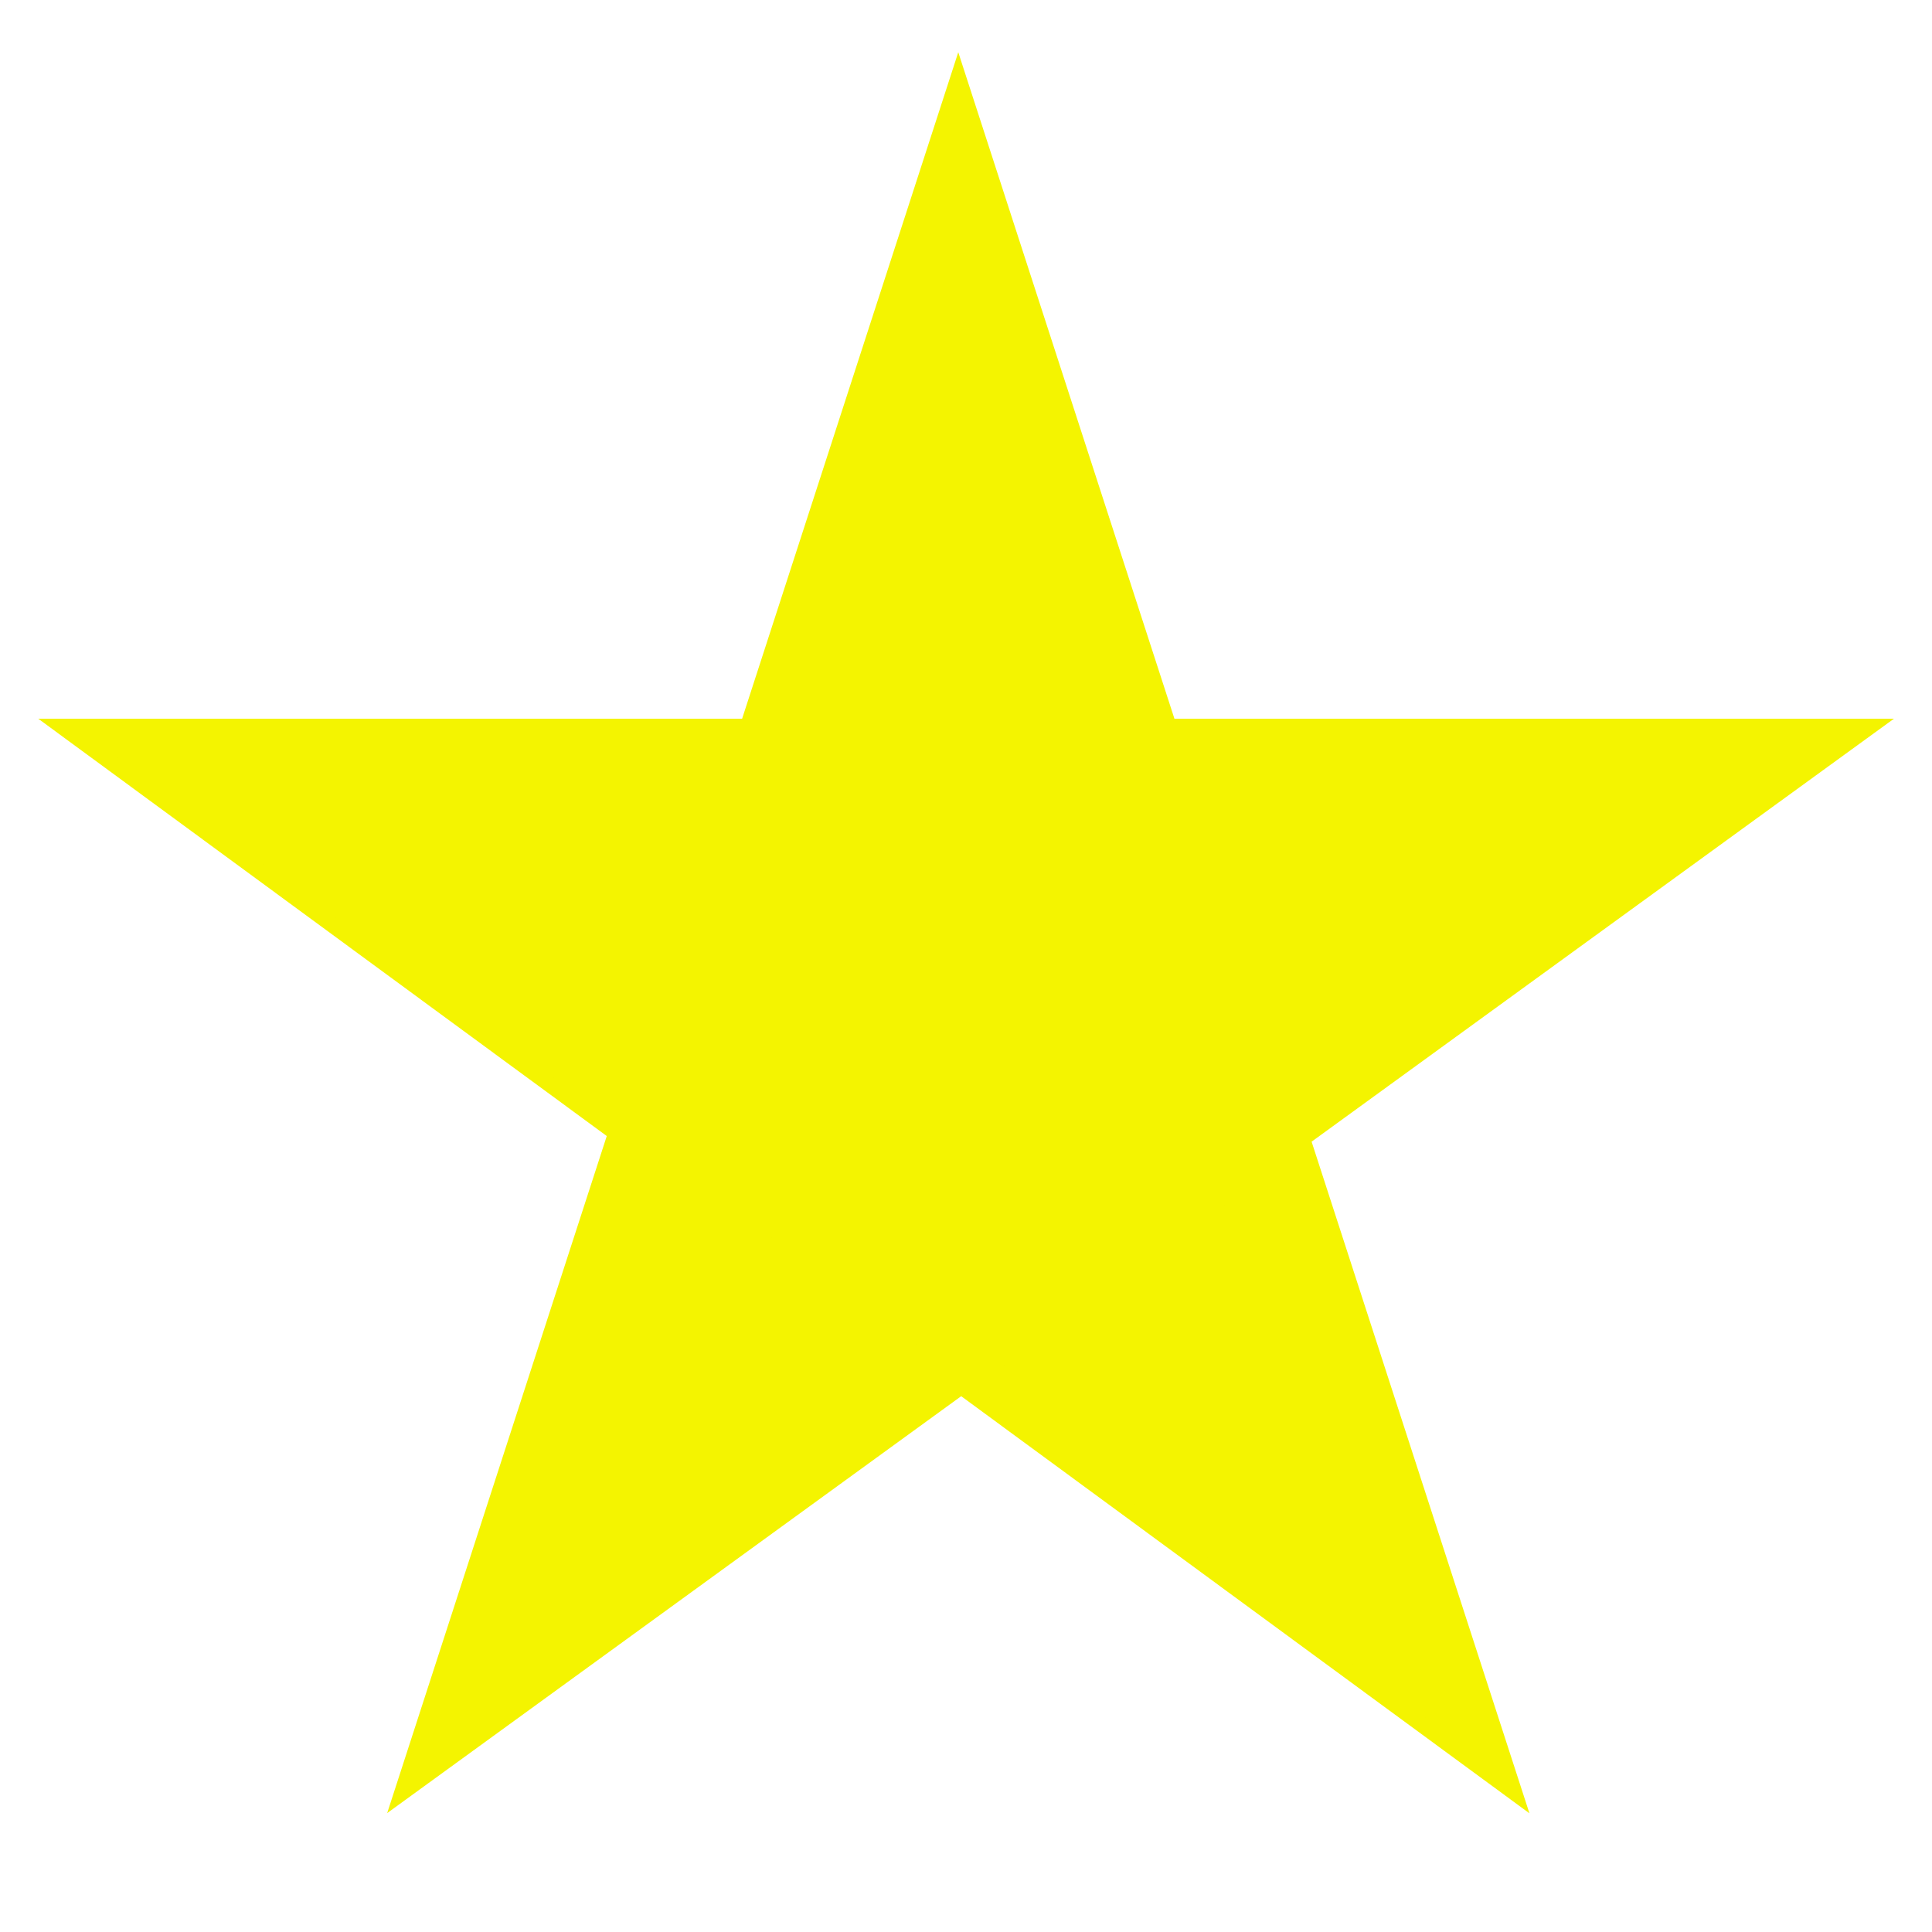
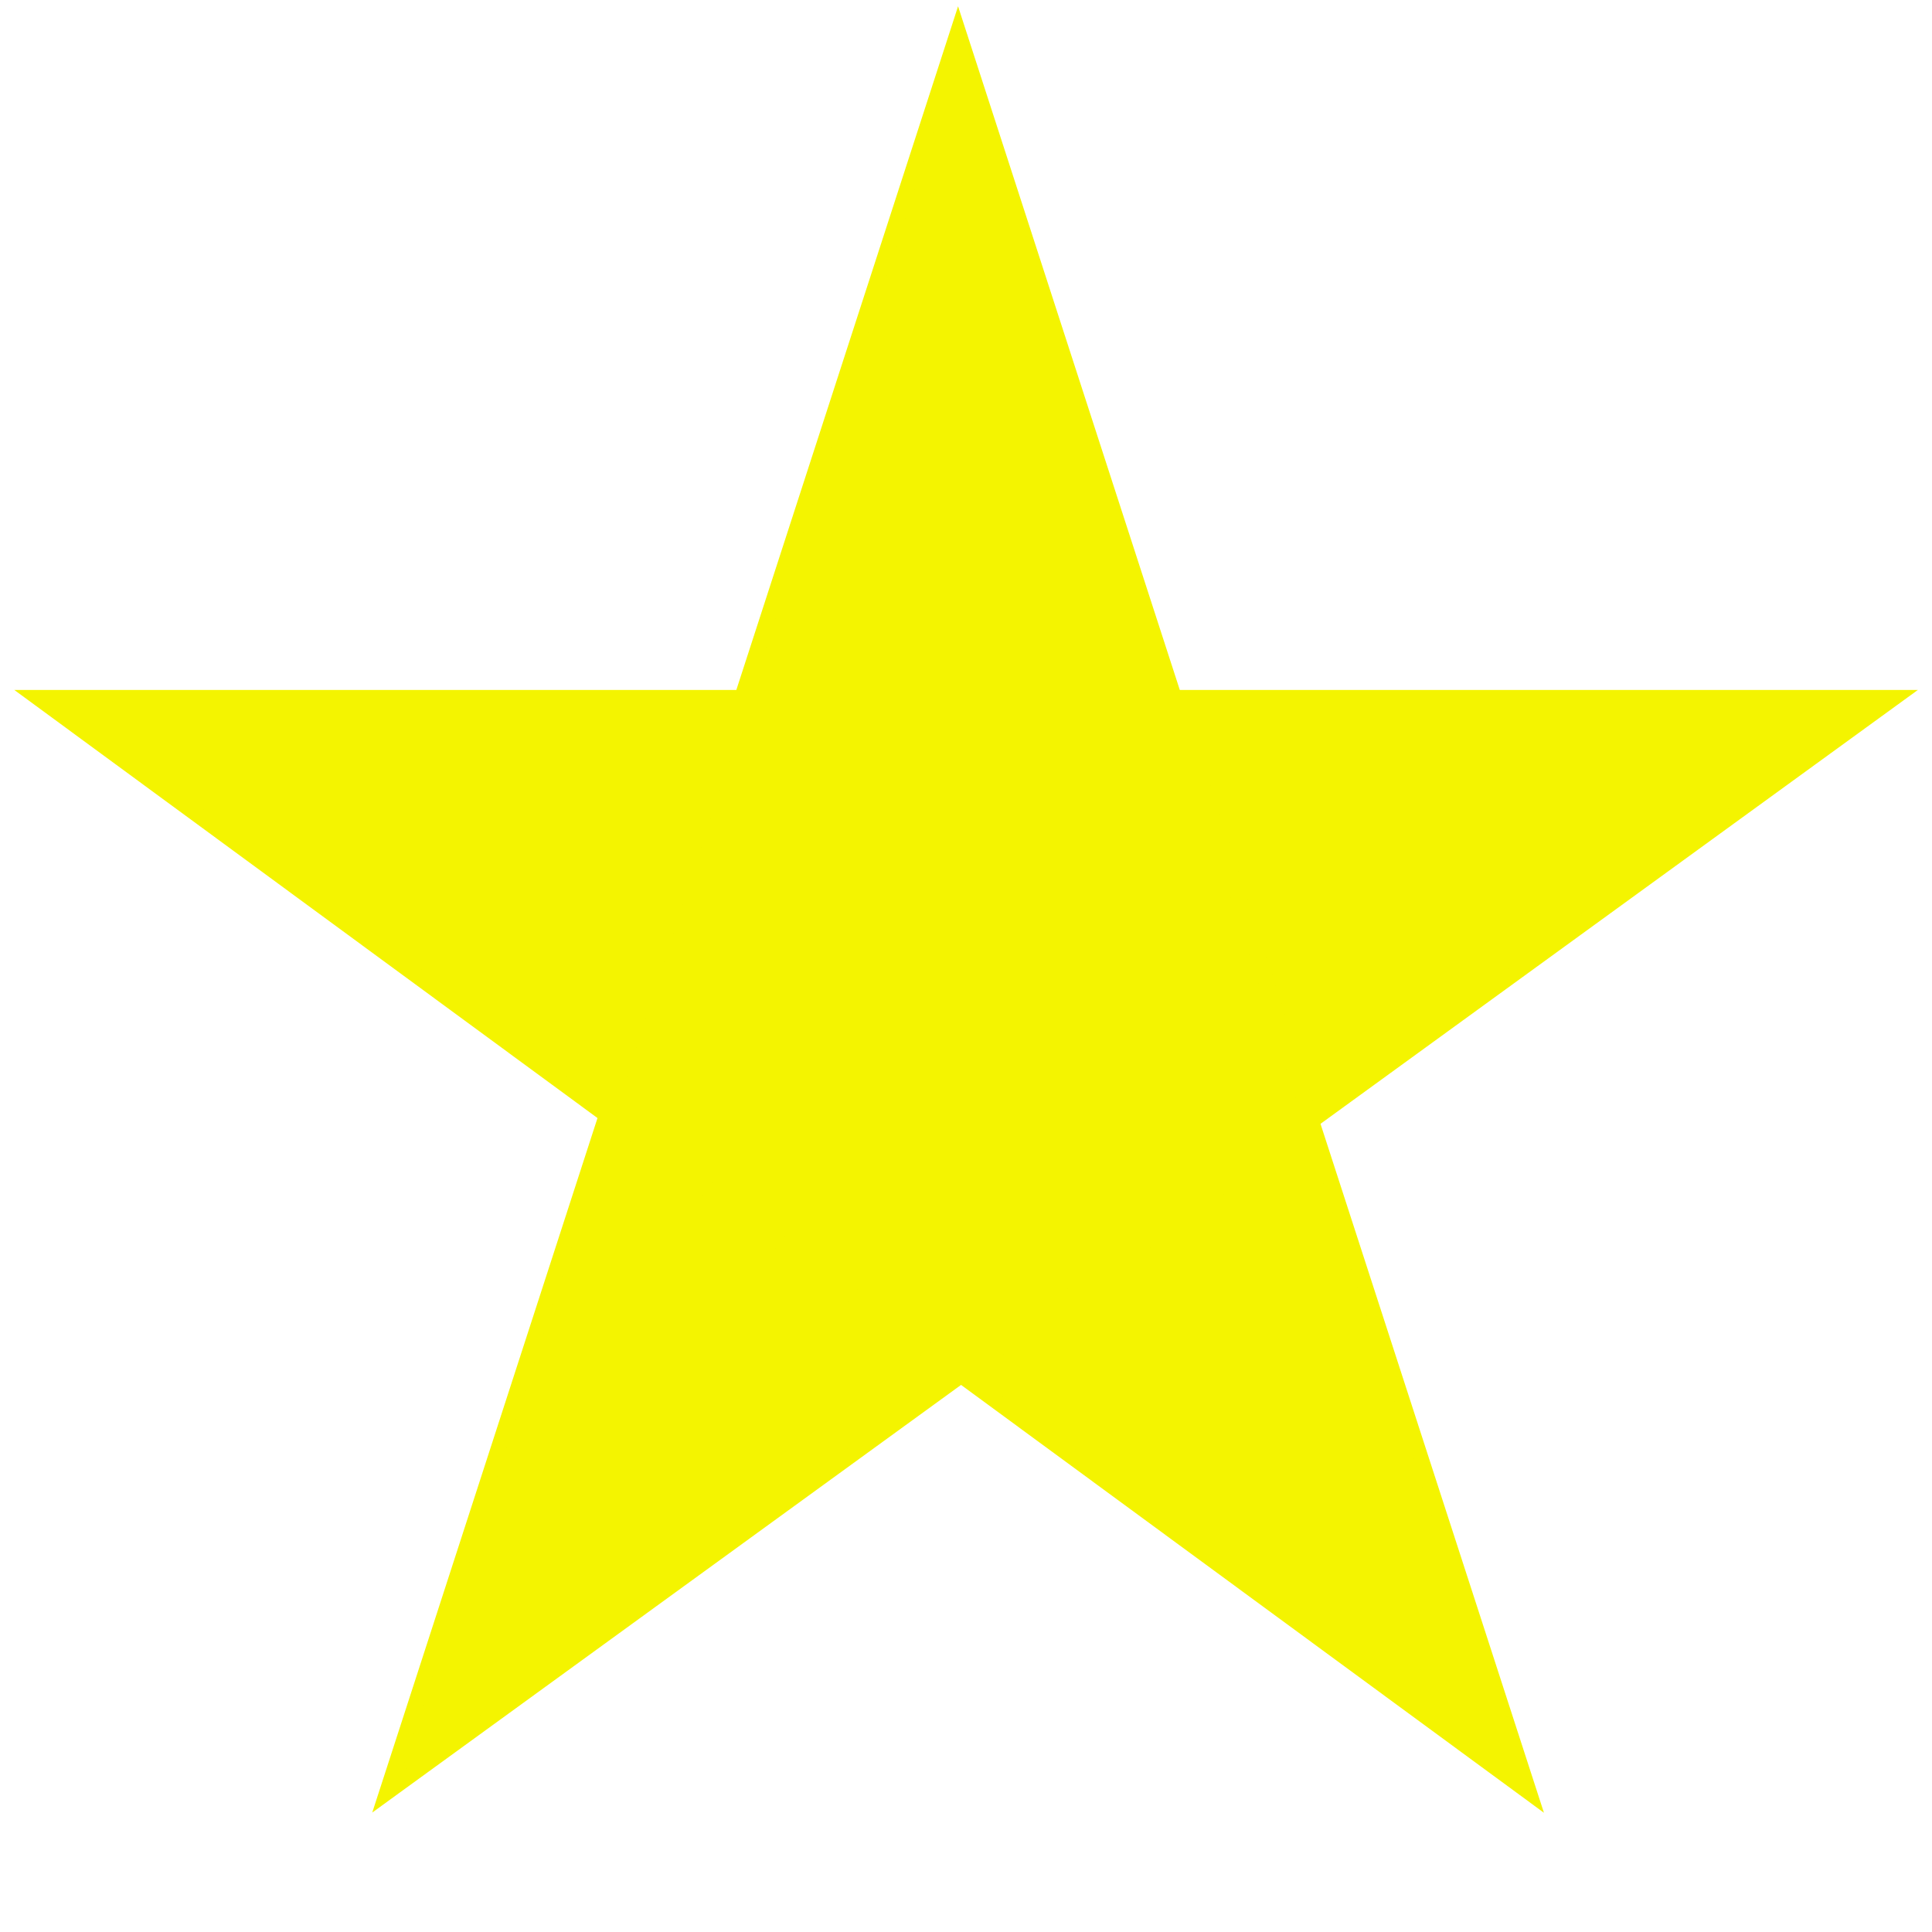
- <svg xmlns="http://www.w3.org/2000/svg" width="125" height="125">
-   <path stroke="#F4F400" stroke-width="1" fill="#F4F400" d="M4,47h117l-95,69 36-111 36,111z" />
+ <svg xmlns="http://www.w3.org/2000/svg" width="125" height="125" id="svg2">
+   <path d="m 2.451,45.139 120.097,0 L 25.034,115.965 61.987,2.027 98.939,115.965 Z" id="path4" style="fill:#f4f400;stroke:#f4f400;stroke-width:1" />
</svg>
